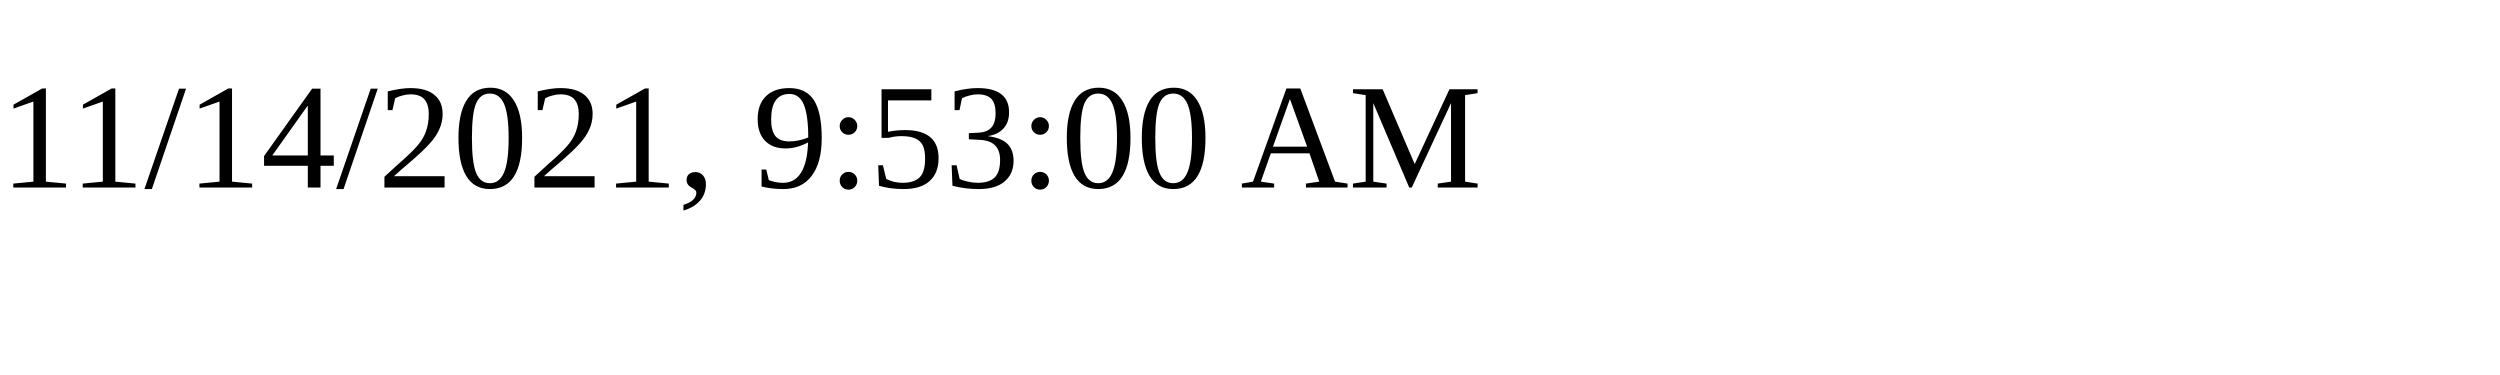
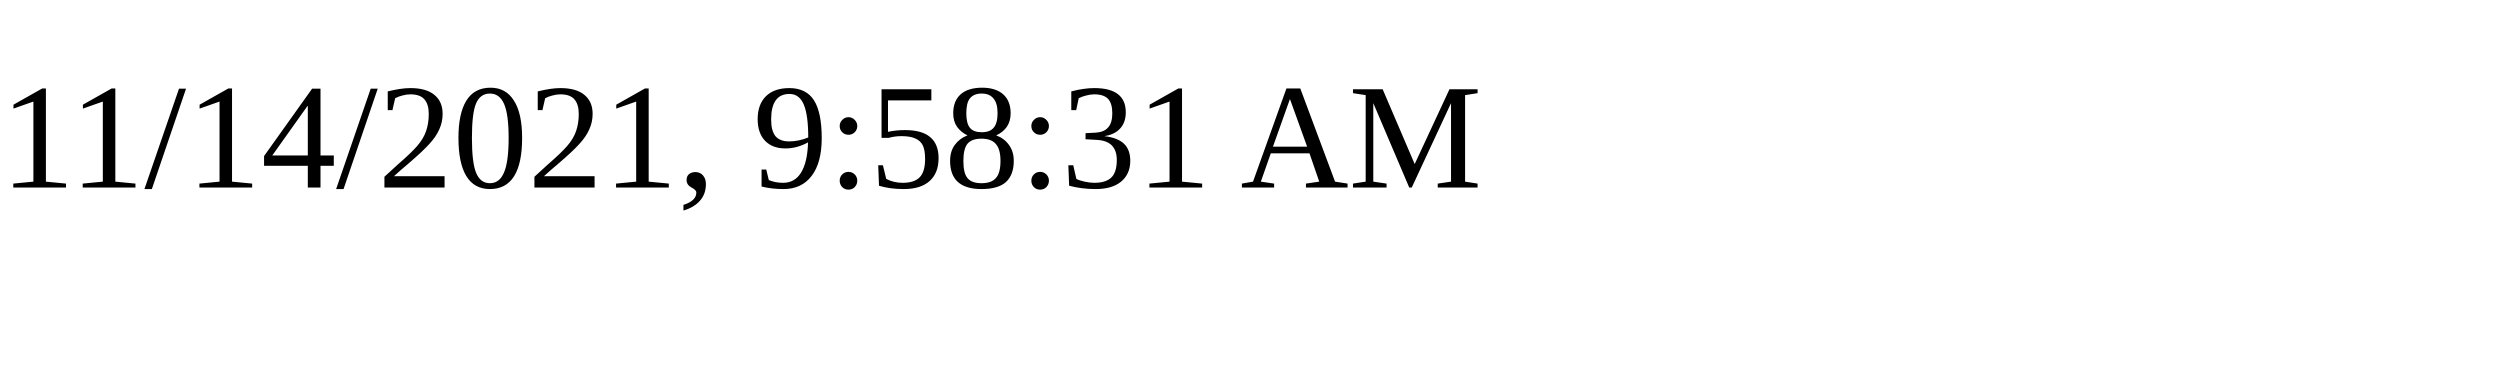
<svg xmlns="http://www.w3.org/2000/svg" height="30" width="200">
-   <text x="0" y="15">11/14/2021, 9:53:00 AM</text>
+   <text x="0" y="15">11/14/2021, 9:58:31 AM</text>
</svg>
